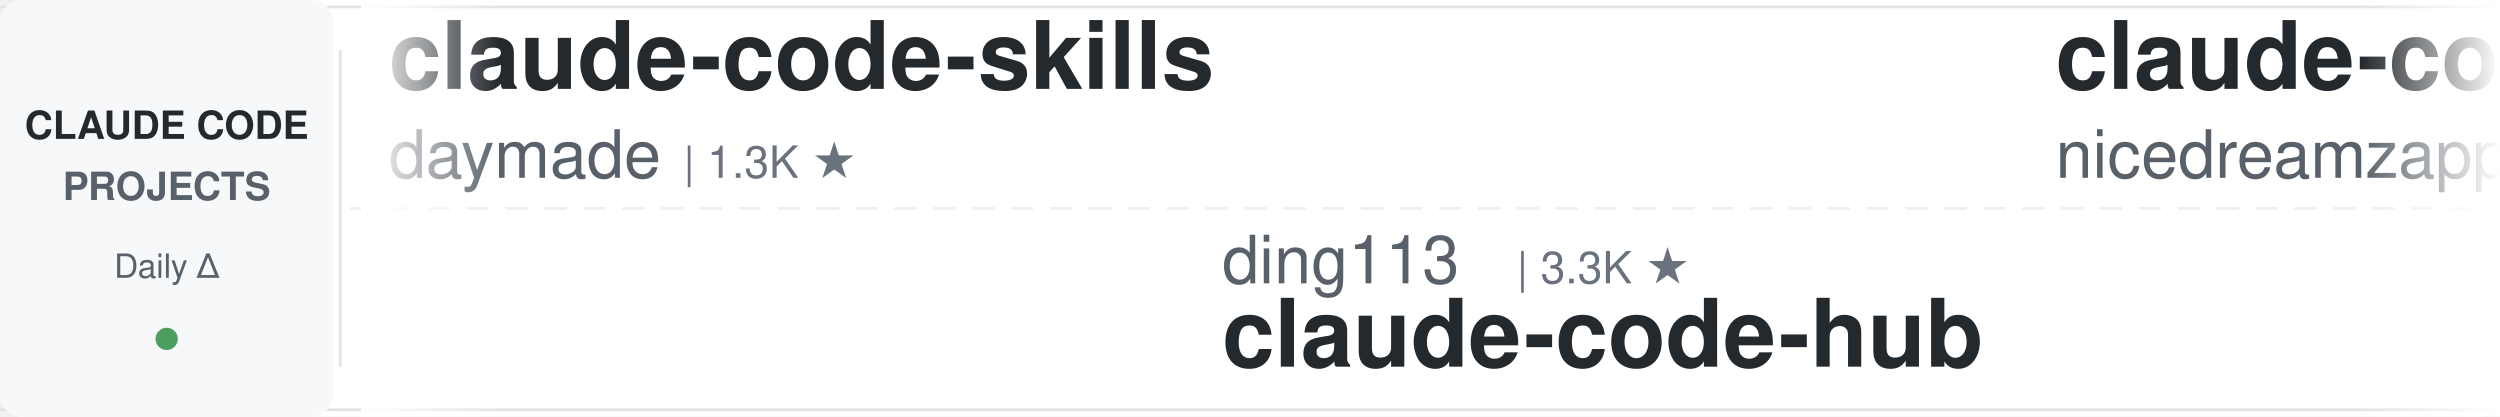
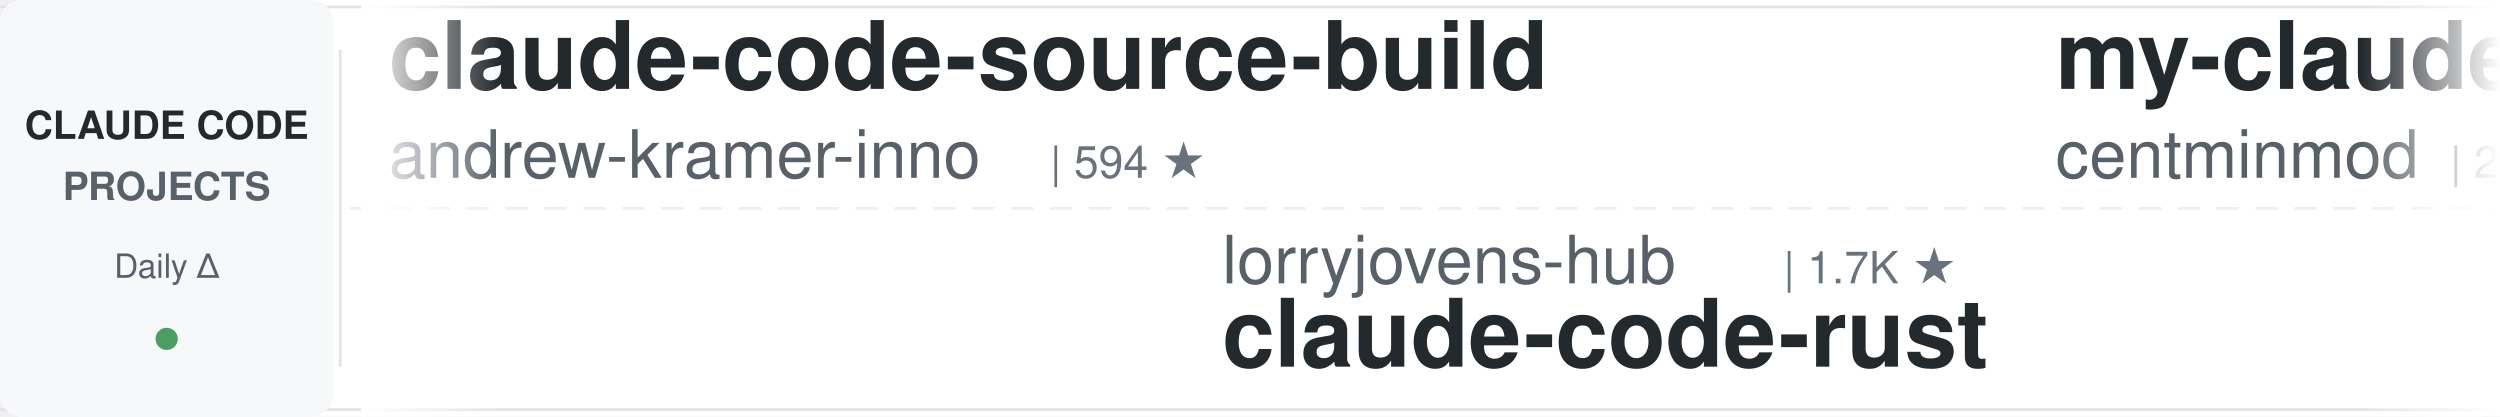
<svg xmlns="http://www.w3.org/2000/svg" width="900" height="150">
  <defs>
    <linearGradient id="leftFade" x1="0%" y1="0%" x2="100%" y2="0%">
      <stop offset="0%" style="stop-color:#ffffff;stop-opacity:1" />
      <stop offset="100%" style="stop-color:#ffffff;stop-opacity:0" />
    </linearGradient>
    <linearGradient id="rightFade" x1="0%" y1="0%" x2="100%" y2="0%">
      <stop offset="0%" style="stop-color:#ffffff;stop-opacity:0" />
      <stop offset="100%" style="stop-color:#ffffff;stop-opacity:1" />
    </linearGradient>
  </defs>
  <rect width="900" height="150" fill="#ffffff" rx="8" />
  <rect x="0" y="2" width="900" height="1" fill="#e1e4e8" />
  <rect x="0" y="147" width="900" height="1" fill="#e1e4e8" />
  <line x1="0" y1="75" x2="900" y2="75" stroke="#e1e4e8" stroke-width="1" stroke-dasharray="8 6" opacity="0.6" />
  <rect x="0" y="0" width="120" height="150" fill="#f6f8fa" rx="8" />
  <text x="60" y="50" font-family="-apple-system, BlinkMacSystemFont, 'Segoe UI', Helvetica, Arial, sans-serif" font-size="14" font-weight="600" fill="#24292e" text-anchor="middle">CLAUDE CODE</text>
  <text x="60" y="72" font-family="-apple-system, BlinkMacSystemFont, 'Segoe UI', Helvetica, Arial, sans-serif" font-size="14" font-weight="600" fill="#586069" text-anchor="middle">PROJECTS</text>
  <text x="60" y="100" font-family="-apple-system, BlinkMacSystemFont, 'Segoe UI', Helvetica, Arial, sans-serif" font-size="12" font-weight="500" fill="#586069" text-anchor="middle">Daily Δ</text>
  <circle cx="60" cy="122" r="4" fill="#22863a" opacity="0.8" />
  <rect x="122" y="18" width="1" height="114" fill="#e1e4e8" />
  <clipPath id="tickerClip">
    <rect x="130" y="0" width="770" height="150" />
  </clipPath>
  <g clip-path="url(#tickerClip)">
    <g id="tickerItems">
      <animateTransform attributeName="transform" attributeType="XML" type="translate" from="0 0" to="-3000 0" dur="54s" repeatCount="indefinite" />
      <g transform="translate(0, 0)">
-         <text x="140" y="32" font-family="-apple-system, BlinkMacSystemFont, 'Segoe UI', Helvetica, Arial, sans-serif" font-size="34" font-weight="600" fill="#24292e">claude-code-skills</text>
-         <text x="140" y="64" font-family="-apple-system, BlinkMacSystemFont, 'Segoe UI', Helvetica, Arial, sans-serif" font-size="24" font-weight="400" fill="#586069">daymade</text>
-         <text x="246" y="64" font-family="-apple-system, BlinkMacSystemFont, 'Segoe UI', Helvetica, Arial, sans-serif" font-size="16" font-weight="500" fill="#6a737d">| 1.3K ★</text>
+         <text x="140" y="32" font-family="-apple-system, BlinkMacSystemFont, 'Segoe UI', Helvetica, Arial, sans-serif" font-size="34" font-weight="600" fill="#24292e">claude-code-source-build</text>
+         <text x="140" y="64" font-family="-apple-system, BlinkMacSystemFont, 'Segoe UI', Helvetica, Arial, sans-serif" font-size="24" font-weight="400" fill="#586069">andrew-kramer-inno</text>
+         <text x="378" y="64" font-family="-apple-system, BlinkMacSystemFont, 'Segoe UI', Helvetica, Arial, sans-serif" font-size="16" font-weight="500" fill="#6a737d">| 594 ★</text>
      </g>
      <g transform="translate(300, 0)">
-         <text x="140" y="102" font-family="-apple-system, BlinkMacSystemFont, 'Segoe UI', Helvetica, Arial, sans-serif" font-size="24" font-weight="400" fill="#586069">ding113</text>
-         <text x="246" y="102" font-family="-apple-system, BlinkMacSystemFont, 'Segoe UI', Helvetica, Arial, sans-serif" font-size="16" font-weight="500" fill="#6a737d">| 3.3K ★</text>
-         <text x="140" y="132" font-family="-apple-system, BlinkMacSystemFont, 'Segoe UI', Helvetica, Arial, sans-serif" font-size="34" font-weight="600" fill="#24292e">claude-code-hub</text>
+         <text x="140" y="102" font-family="-apple-system, BlinkMacSystemFont, 'Segoe UI', Helvetica, Arial, sans-serif" font-size="24" font-weight="400" fill="#586069">lorryjovens-hub</text>
+         <text x="342" y="102" font-family="-apple-system, BlinkMacSystemFont, 'Segoe UI', Helvetica, Arial, sans-serif" font-size="16" font-weight="500" fill="#6a737d">| 1.7K ★</text>
+         <text x="140" y="132" font-family="-apple-system, BlinkMacSystemFont, 'Segoe UI', Helvetica, Arial, sans-serif" font-size="34" font-weight="600" fill="#24292e">claude-code-rust</text>
      </g>
      <g transform="translate(600, 0)">
-         <text x="140" y="32" font-family="-apple-system, BlinkMacSystemFont, 'Segoe UI', Helvetica, Arial, sans-serif" font-size="34" font-weight="600" fill="#24292e">claude-code-local</text>
-         <text x="140" y="64" font-family="-apple-system, BlinkMacSystemFont, 'Segoe UI', Helvetica, Arial, sans-serif" font-size="24" font-weight="400" fill="#586069">nicedreamzapp</text>
-         <text x="318" y="64" font-family="-apple-system, BlinkMacSystemFont, 'Segoe UI', Helvetica, Arial, sans-serif" font-size="16" font-weight="500" fill="#6a737d">| 3.2K ★</text>
+         <text x="140" y="32" font-family="-apple-system, BlinkMacSystemFont, 'Segoe UI', Helvetica, Arial, sans-serif" font-size="34" font-weight="600" fill="#24292e">my-claude-code-setup</text>
+         <text x="140" y="64" font-family="-apple-system, BlinkMacSystemFont, 'Segoe UI', Helvetica, Arial, sans-serif" font-size="24" font-weight="400" fill="#586069">centminmod</text>
+         <text x="282" y="64" font-family="-apple-system, BlinkMacSystemFont, 'Segoe UI', Helvetica, Arial, sans-serif" font-size="16" font-weight="500" fill="#6a737d">| 2.6K ★</text>
      </g>
      <g transform="translate(900, 0)">
-         <text x="140" y="102" font-family="-apple-system, BlinkMacSystemFont, 'Segoe UI', Helvetica, Arial, sans-serif" font-size="24" font-weight="400" fill="#586069">liuup</text>
-         <text x="222" y="102" font-family="-apple-system, BlinkMacSystemFont, 'Segoe UI', Helvetica, Arial, sans-serif" font-size="16" font-weight="500" fill="#6a737d">| 3.8K ★</text>
-         <text x="140" y="132" font-family="-apple-system, BlinkMacSystemFont, 'Segoe UI', Helvetica, Arial, sans-serif" font-size="34" font-weight="600" fill="#24292e">claude-code-analysis</text>
+         <text x="140" y="102" font-family="-apple-system, BlinkMacSystemFont, 'Segoe UI', Helvetica, Arial, sans-serif" font-size="24" font-weight="400" fill="#586069">Windy3f3f3f3f</text>
+         <text x="318" y="102" font-family="-apple-system, BlinkMacSystemFont, 'Segoe UI', Helvetica, Arial, sans-serif" font-size="16" font-weight="500" fill="#6a737d">| 3.5K ★</text>
+         <text x="140" y="132" font-family="-apple-system, BlinkMacSystemFont, 'Segoe UI', Helvetica, Arial, sans-serif" font-size="34" font-weight="600" fill="#24292e">how-claude-code-works</text>
      </g>
      <g transform="translate(1200, 0)">
-         <text x="140" y="32" font-family="-apple-system, BlinkMacSystemFont, 'Segoe UI', Helvetica, Arial, sans-serif" font-size="34" font-weight="600" fill="#24292e">free-claude-code</text>
-         <text x="140" y="64" font-family="-apple-system, BlinkMacSystemFont, 'Segoe UI', Helvetica, Arial, sans-serif" font-size="24" font-weight="400" fill="#586069">Alishahryar1</text>
-         <text x="306" y="64" font-family="-apple-system, BlinkMacSystemFont, 'Segoe UI', Helvetica, Arial, sans-serif" font-size="16" font-weight="500" fill="#6a737d">| 46.1K ★</text>
+         <text x="140" y="32" font-family="-apple-system, BlinkMacSystemFont, 'Segoe UI', Helvetica, Arial, sans-serif" font-size="34" font-weight="600" fill="#24292e">claude-code-proxy</text>
+         <text x="140" y="64" font-family="-apple-system, BlinkMacSystemFont, 'Segoe UI', Helvetica, Arial, sans-serif" font-size="24" font-weight="400" fill="#586069">fuergaosi233</text>
+         <text x="306" y="64" font-family="-apple-system, BlinkMacSystemFont, 'Segoe UI', Helvetica, Arial, sans-serif" font-size="16" font-weight="500" fill="#6a737d">| 2.8K ★</text>
      </g>
      <g transform="translate(1500, 0)">
-         <text x="140" y="102" font-family="-apple-system, BlinkMacSystemFont, 'Segoe UI', Helvetica, Arial, sans-serif" font-size="24" font-weight="400" fill="#586069">repowise-dev</text>
-         <text x="306" y="102" font-family="-apple-system, BlinkMacSystemFont, 'Segoe UI', Helvetica, Arial, sans-serif" font-size="16" font-weight="500" fill="#6a737d">| 1.2K ★</text>
-         <text x="140" y="132" font-family="-apple-system, BlinkMacSystemFont, 'Segoe UI', Helvetica, Arial, sans-serif" font-size="34" font-weight="600" fill="#24292e">claude-code-prompts</text>
+         <text x="140" y="102" font-family="-apple-system, BlinkMacSystemFont, 'Segoe UI', Helvetica, Arial, sans-serif" font-size="24" font-weight="400" fill="#586069">nicedreamzapp</text>
+         <text x="318" y="102" font-family="-apple-system, BlinkMacSystemFont, 'Segoe UI', Helvetica, Arial, sans-serif" font-size="16" font-weight="500" fill="#6a737d">| 3.2K ★</text>
+         <text x="140" y="132" font-family="-apple-system, BlinkMacSystemFont, 'Segoe UI', Helvetica, Arial, sans-serif" font-size="34" font-weight="600" fill="#24292e">claude-code-local</text>
      </g>
      <g transform="translate(1800, 0)">
-         <text x="140" y="32" font-family="-apple-system, BlinkMacSystemFont, 'Segoe UI', Helvetica, Arial, sans-serif" font-size="34" font-weight="600" fill="#24292e">claude-code-infrastructu...</text>
-         <text x="140" y="64" font-family="-apple-system, BlinkMacSystemFont, 'Segoe UI', Helvetica, Arial, sans-serif" font-size="24" font-weight="400" fill="#586069">diet103</text>
-         <text x="246" y="64" font-family="-apple-system, BlinkMacSystemFont, 'Segoe UI', Helvetica, Arial, sans-serif" font-size="16" font-weight="500" fill="#6a737d">| 10.0K ★</text>
+         <text x="140" y="32" font-family="-apple-system, BlinkMacSystemFont, 'Segoe UI', Helvetica, Arial, sans-serif" font-size="34" font-weight="600" fill="#24292e">claude-code-book</text>
+         <text x="140" y="64" font-family="-apple-system, BlinkMacSystemFont, 'Segoe UI', Helvetica, Arial, sans-serif" font-size="24" font-weight="400" fill="#586069">lintsinghua</text>
+         <text x="294" y="64" font-family="-apple-system, BlinkMacSystemFont, 'Segoe UI', Helvetica, Arial, sans-serif" font-size="16" font-weight="500" fill="#6a737d">| 4.1K ★</text>
      </g>
      <g transform="translate(2100, 0)">
-         <text x="140" y="102" font-family="-apple-system, BlinkMacSystemFont, 'Segoe UI', Helvetica, Arial, sans-serif" font-size="24" font-weight="400" fill="#586069">Piebald-AI</text>
-         <text x="282" y="102" font-family="-apple-system, BlinkMacSystemFont, 'Segoe UI', Helvetica, Arial, sans-serif" font-size="16" font-weight="500" fill="#6a737d">| 12.4K ★</text>
-         <text x="140" y="132" font-family="-apple-system, BlinkMacSystemFont, 'Segoe UI', Helvetica, Arial, sans-serif" font-size="34" font-weight="600" fill="#24292e">claude-code-system-promp...</text>
+         <text x="140" y="102" font-family="-apple-system, BlinkMacSystemFont, 'Segoe UI', Helvetica, Arial, sans-serif" font-size="24" font-weight="400" fill="#586069">oboard</text>
+         <text x="234" y="102" font-family="-apple-system, BlinkMacSystemFont, 'Segoe UI', Helvetica, Arial, sans-serif" font-size="16" font-weight="500" fill="#6a737d">| 3.3K ★</text>
+         <text x="140" y="132" font-family="-apple-system, BlinkMacSystemFont, 'Segoe UI', Helvetica, Arial, sans-serif" font-size="34" font-weight="600" fill="#24292e">claude-code-rev</text>
      </g>
      <g transform="translate(2400, 0)">
-         <text x="140" y="32" font-family="-apple-system, BlinkMacSystemFont, 'Segoe UI', Helvetica, Arial, sans-serif" font-size="34" font-weight="600" fill="#24292e">claude_codex_bridge</text>
-         <text x="140" y="64" font-family="-apple-system, BlinkMacSystemFont, 'Segoe UI', Helvetica, Arial, sans-serif" font-size="24" font-weight="400" fill="#586069">SeemSeam</text>
-         <text x="258" y="64" font-family="-apple-system, BlinkMacSystemFont, 'Segoe UI', Helvetica, Arial, sans-serif" font-size="16" font-weight="500" fill="#6a737d">| 3.4K ★</text>
+         <text x="140" y="32" font-family="-apple-system, BlinkMacSystemFont, 'Segoe UI', Helvetica, Arial, sans-serif" font-size="34" font-weight="600" fill="#24292e">claude-code-templates</text>
+         <text x="140" y="64" font-family="-apple-system, BlinkMacSystemFont, 'Segoe UI', Helvetica, Arial, sans-serif" font-size="24" font-weight="400" fill="#586069">davila7</text>
+         <text x="246" y="64" font-family="-apple-system, BlinkMacSystemFont, 'Segoe UI', Helvetica, Arial, sans-serif" font-size="16" font-weight="500" fill="#6a737d">| 30.3K ★</text>
      </g>
      <g transform="translate(2700, 0)">
-         <text x="140" y="102" font-family="-apple-system, BlinkMacSystemFont, 'Segoe UI', Helvetica, Arial, sans-serif" font-size="24" font-weight="400" fill="#586069">Cranot</text>
-         <text x="234" y="102" font-family="-apple-system, BlinkMacSystemFont, 'Segoe UI', Helvetica, Arial, sans-serif" font-size="16" font-weight="500" fill="#6a737d">| 2.9K ★</text>
-         <text x="140" y="132" font-family="-apple-system, BlinkMacSystemFont, 'Segoe UI', Helvetica, Arial, sans-serif" font-size="34" font-weight="600" fill="#24292e">claude-code-guide</text>
+         <text x="140" y="102" font-family="-apple-system, BlinkMacSystemFont, 'Segoe UI', Helvetica, Arial, sans-serif" font-size="24" font-weight="400" fill="#586069">Pimzino</text>
+         <text x="246" y="102" font-family="-apple-system, BlinkMacSystemFont, 'Segoe UI', Helvetica, Arial, sans-serif" font-size="16" font-weight="500" fill="#6a737d">| 3.8K ★</text>
+         <text x="140" y="132" font-family="-apple-system, BlinkMacSystemFont, 'Segoe UI', Helvetica, Arial, sans-serif" font-size="34" font-weight="600" fill="#24292e">claude-code-spec-workflo...</text>
      </g>
      <g transform="translate(3000, 0)">
-         <text x="140" y="32" font-family="-apple-system, BlinkMacSystemFont, 'Segoe UI', Helvetica, Arial, sans-serif" font-size="34" font-weight="600" fill="#24292e">claude-code-skills</text>
-         <text x="140" y="64" font-family="-apple-system, BlinkMacSystemFont, 'Segoe UI', Helvetica, Arial, sans-serif" font-size="24" font-weight="400" fill="#586069">daymade</text>
-         <text x="246" y="64" font-family="-apple-system, BlinkMacSystemFont, 'Segoe UI', Helvetica, Arial, sans-serif" font-size="16" font-weight="500" fill="#6a737d">| 1.3K ★</text>
+         <text x="140" y="32" font-family="-apple-system, BlinkMacSystemFont, 'Segoe UI', Helvetica, Arial, sans-serif" font-size="34" font-weight="600" fill="#24292e">claude-code-source-build</text>
+         <text x="140" y="64" font-family="-apple-system, BlinkMacSystemFont, 'Segoe UI', Helvetica, Arial, sans-serif" font-size="24" font-weight="400" fill="#586069">andrew-kramer-inno</text>
+         <text x="378" y="64" font-family="-apple-system, BlinkMacSystemFont, 'Segoe UI', Helvetica, Arial, sans-serif" font-size="16" font-weight="500" fill="#6a737d">| 594 ★</text>
      </g>
      <g transform="translate(3300, 0)">
-         <text x="140" y="102" font-family="-apple-system, BlinkMacSystemFont, 'Segoe UI', Helvetica, Arial, sans-serif" font-size="24" font-weight="400" fill="#586069">ding113</text>
-         <text x="246" y="102" font-family="-apple-system, BlinkMacSystemFont, 'Segoe UI', Helvetica, Arial, sans-serif" font-size="16" font-weight="500" fill="#6a737d">| 3.3K ★</text>
-         <text x="140" y="132" font-family="-apple-system, BlinkMacSystemFont, 'Segoe UI', Helvetica, Arial, sans-serif" font-size="34" font-weight="600" fill="#24292e">claude-code-hub</text>
+         <text x="140" y="102" font-family="-apple-system, BlinkMacSystemFont, 'Segoe UI', Helvetica, Arial, sans-serif" font-size="24" font-weight="400" fill="#586069">lorryjovens-hub</text>
+         <text x="342" y="102" font-family="-apple-system, BlinkMacSystemFont, 'Segoe UI', Helvetica, Arial, sans-serif" font-size="16" font-weight="500" fill="#6a737d">| 1.7K ★</text>
+         <text x="140" y="132" font-family="-apple-system, BlinkMacSystemFont, 'Segoe UI', Helvetica, Arial, sans-serif" font-size="34" font-weight="600" fill="#24292e">claude-code-rust</text>
      </g>
      <g transform="translate(3600, 0)">
-         <text x="140" y="32" font-family="-apple-system, BlinkMacSystemFont, 'Segoe UI', Helvetica, Arial, sans-serif" font-size="34" font-weight="600" fill="#24292e">claude-code-local</text>
-         <text x="140" y="64" font-family="-apple-system, BlinkMacSystemFont, 'Segoe UI', Helvetica, Arial, sans-serif" font-size="24" font-weight="400" fill="#586069">nicedreamzapp</text>
-         <text x="318" y="64" font-family="-apple-system, BlinkMacSystemFont, 'Segoe UI', Helvetica, Arial, sans-serif" font-size="16" font-weight="500" fill="#6a737d">| 3.2K ★</text>
+         <text x="140" y="32" font-family="-apple-system, BlinkMacSystemFont, 'Segoe UI', Helvetica, Arial, sans-serif" font-size="34" font-weight="600" fill="#24292e">my-claude-code-setup</text>
+         <text x="140" y="64" font-family="-apple-system, BlinkMacSystemFont, 'Segoe UI', Helvetica, Arial, sans-serif" font-size="24" font-weight="400" fill="#586069">centminmod</text>
+         <text x="282" y="64" font-family="-apple-system, BlinkMacSystemFont, 'Segoe UI', Helvetica, Arial, sans-serif" font-size="16" font-weight="500" fill="#6a737d">| 2.6K ★</text>
      </g>
      <g transform="translate(3900, 0)">
-         <text x="140" y="102" font-family="-apple-system, BlinkMacSystemFont, 'Segoe UI', Helvetica, Arial, sans-serif" font-size="24" font-weight="400" fill="#586069">liuup</text>
-         <text x="222" y="102" font-family="-apple-system, BlinkMacSystemFont, 'Segoe UI', Helvetica, Arial, sans-serif" font-size="16" font-weight="500" fill="#6a737d">| 3.8K ★</text>
-         <text x="140" y="132" font-family="-apple-system, BlinkMacSystemFont, 'Segoe UI', Helvetica, Arial, sans-serif" font-size="34" font-weight="600" fill="#24292e">claude-code-analysis</text>
+         <text x="140" y="102" font-family="-apple-system, BlinkMacSystemFont, 'Segoe UI', Helvetica, Arial, sans-serif" font-size="24" font-weight="400" fill="#586069">Windy3f3f3f3f</text>
+         <text x="318" y="102" font-family="-apple-system, BlinkMacSystemFont, 'Segoe UI', Helvetica, Arial, sans-serif" font-size="16" font-weight="500" fill="#6a737d">| 3.5K ★</text>
+         <text x="140" y="132" font-family="-apple-system, BlinkMacSystemFont, 'Segoe UI', Helvetica, Arial, sans-serif" font-size="34" font-weight="600" fill="#24292e">how-claude-code-works</text>
      </g>
    </g>
  </g>
  <rect x="130" y="0" width="50" height="150" fill="url(#leftFade)" />
  <rect x="850" y="0" width="50" height="150" fill="url(#rightFade)" />
</svg>
